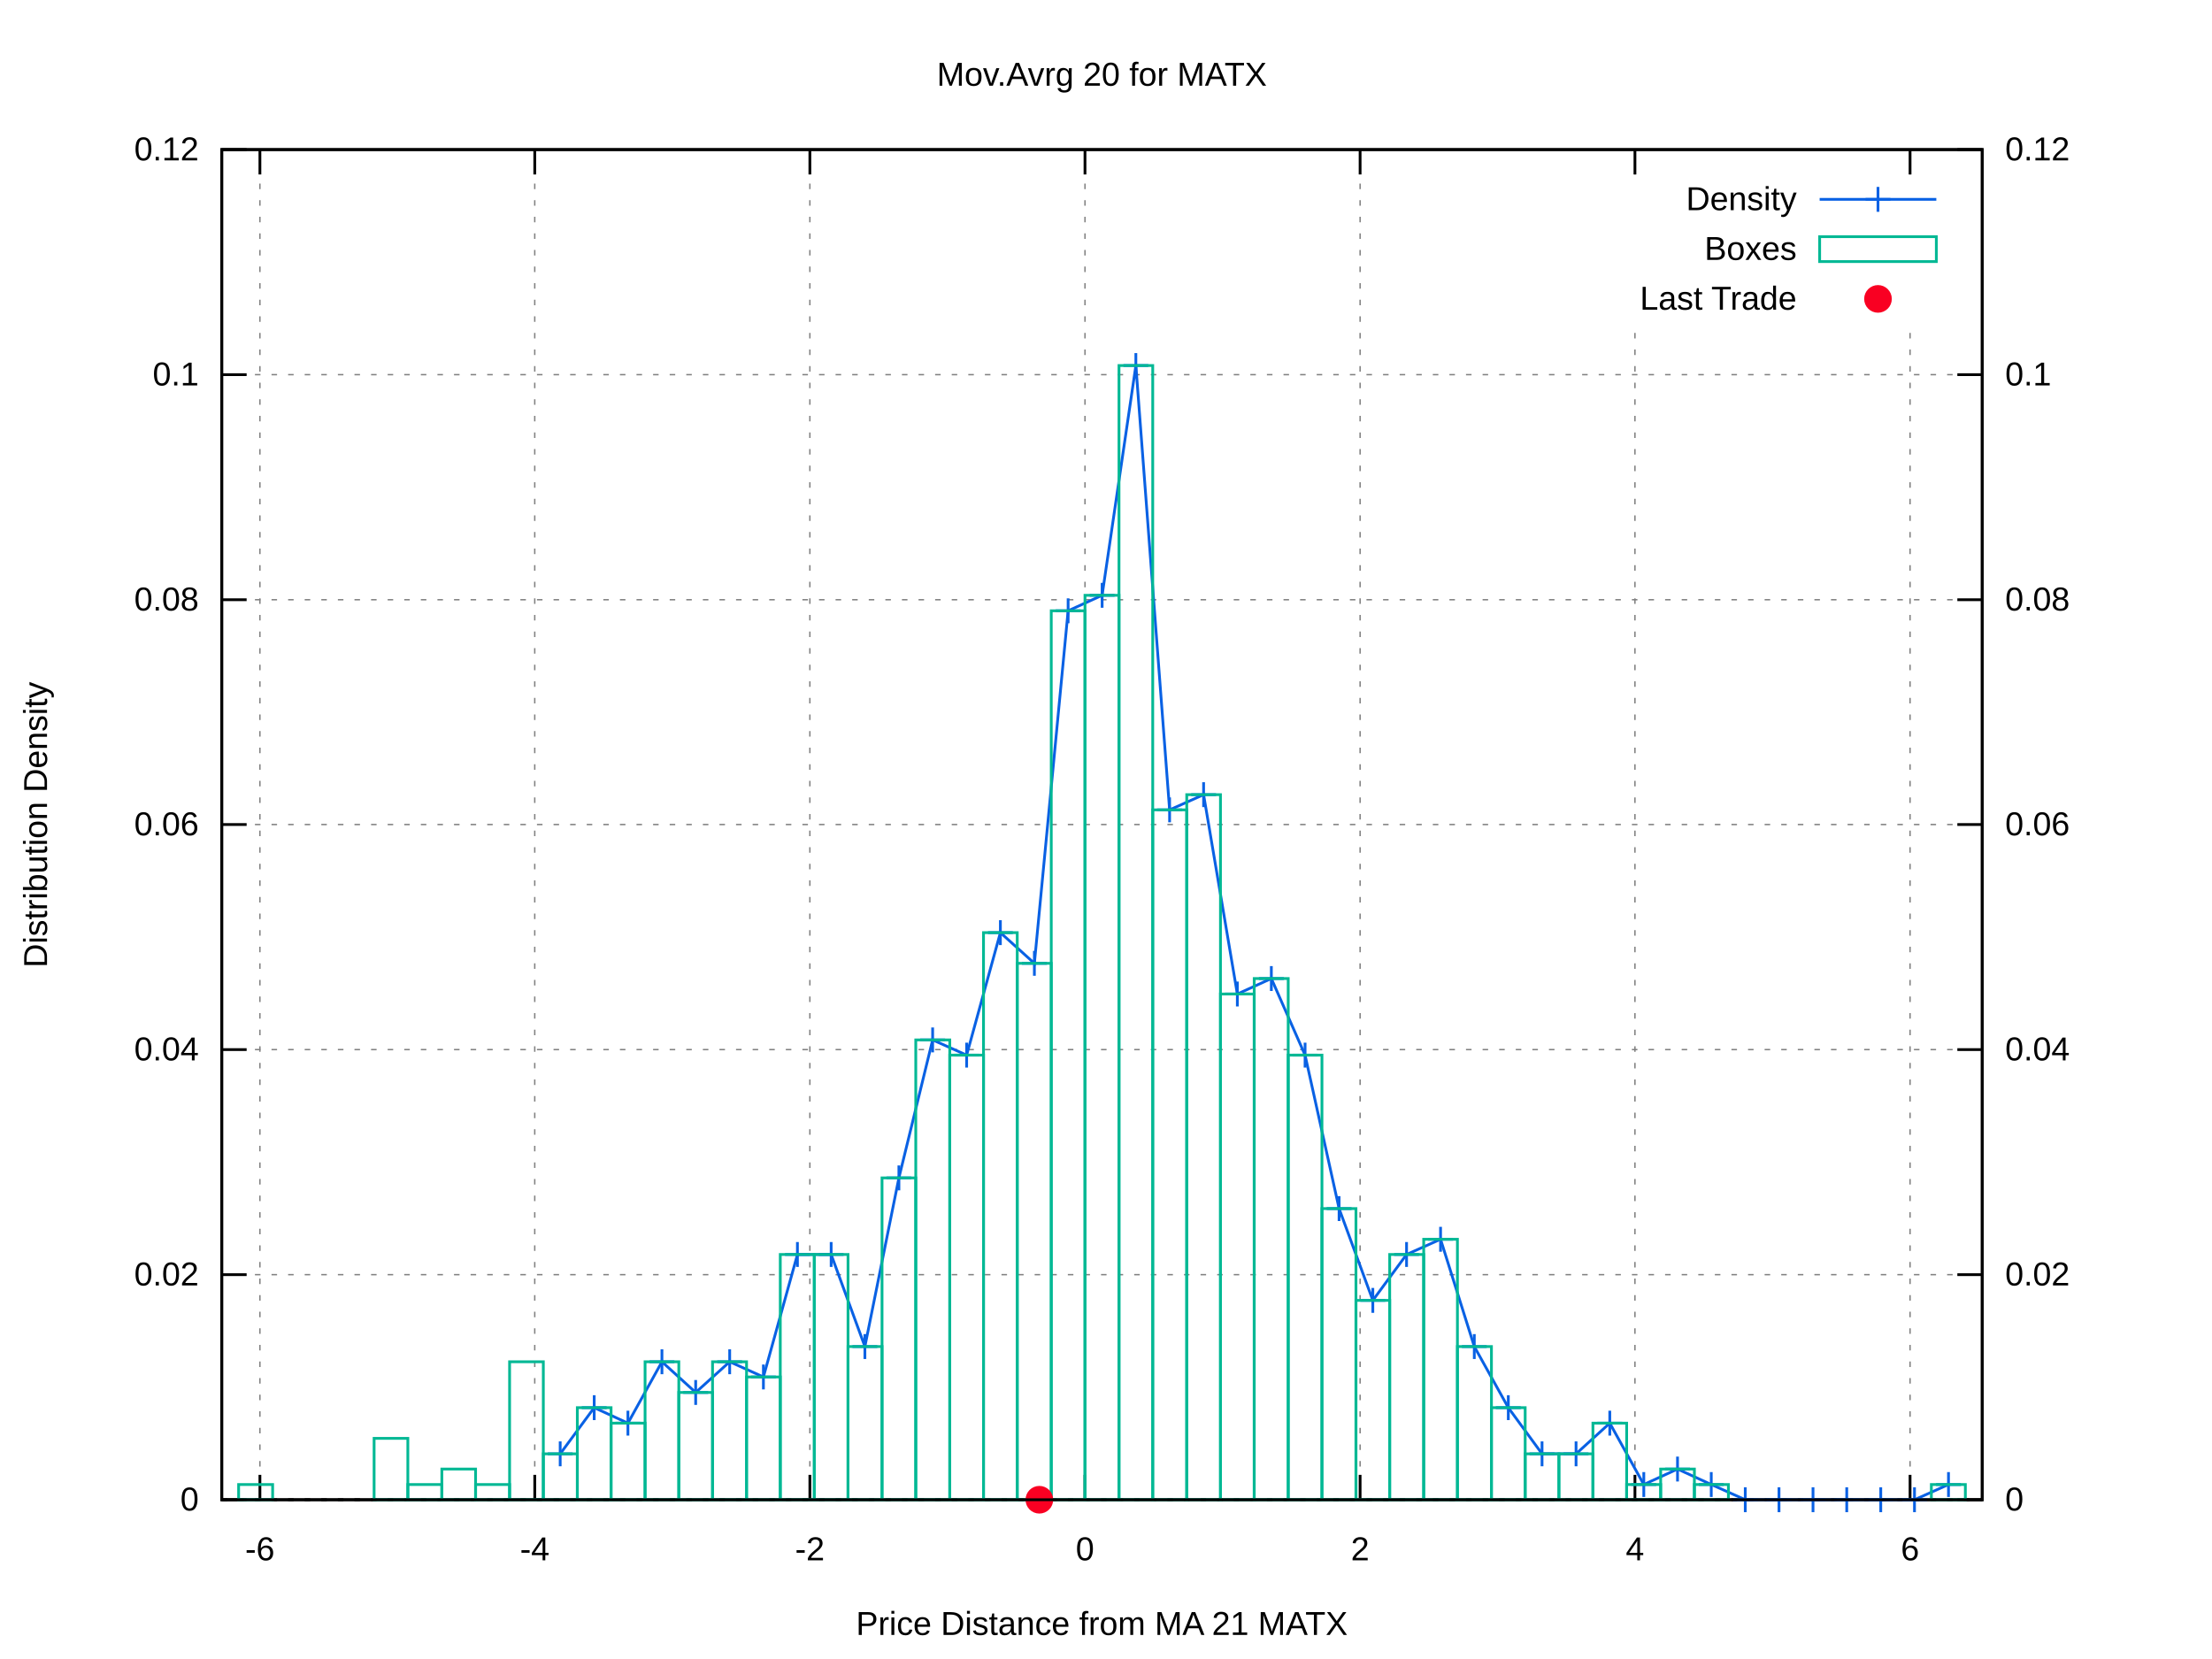
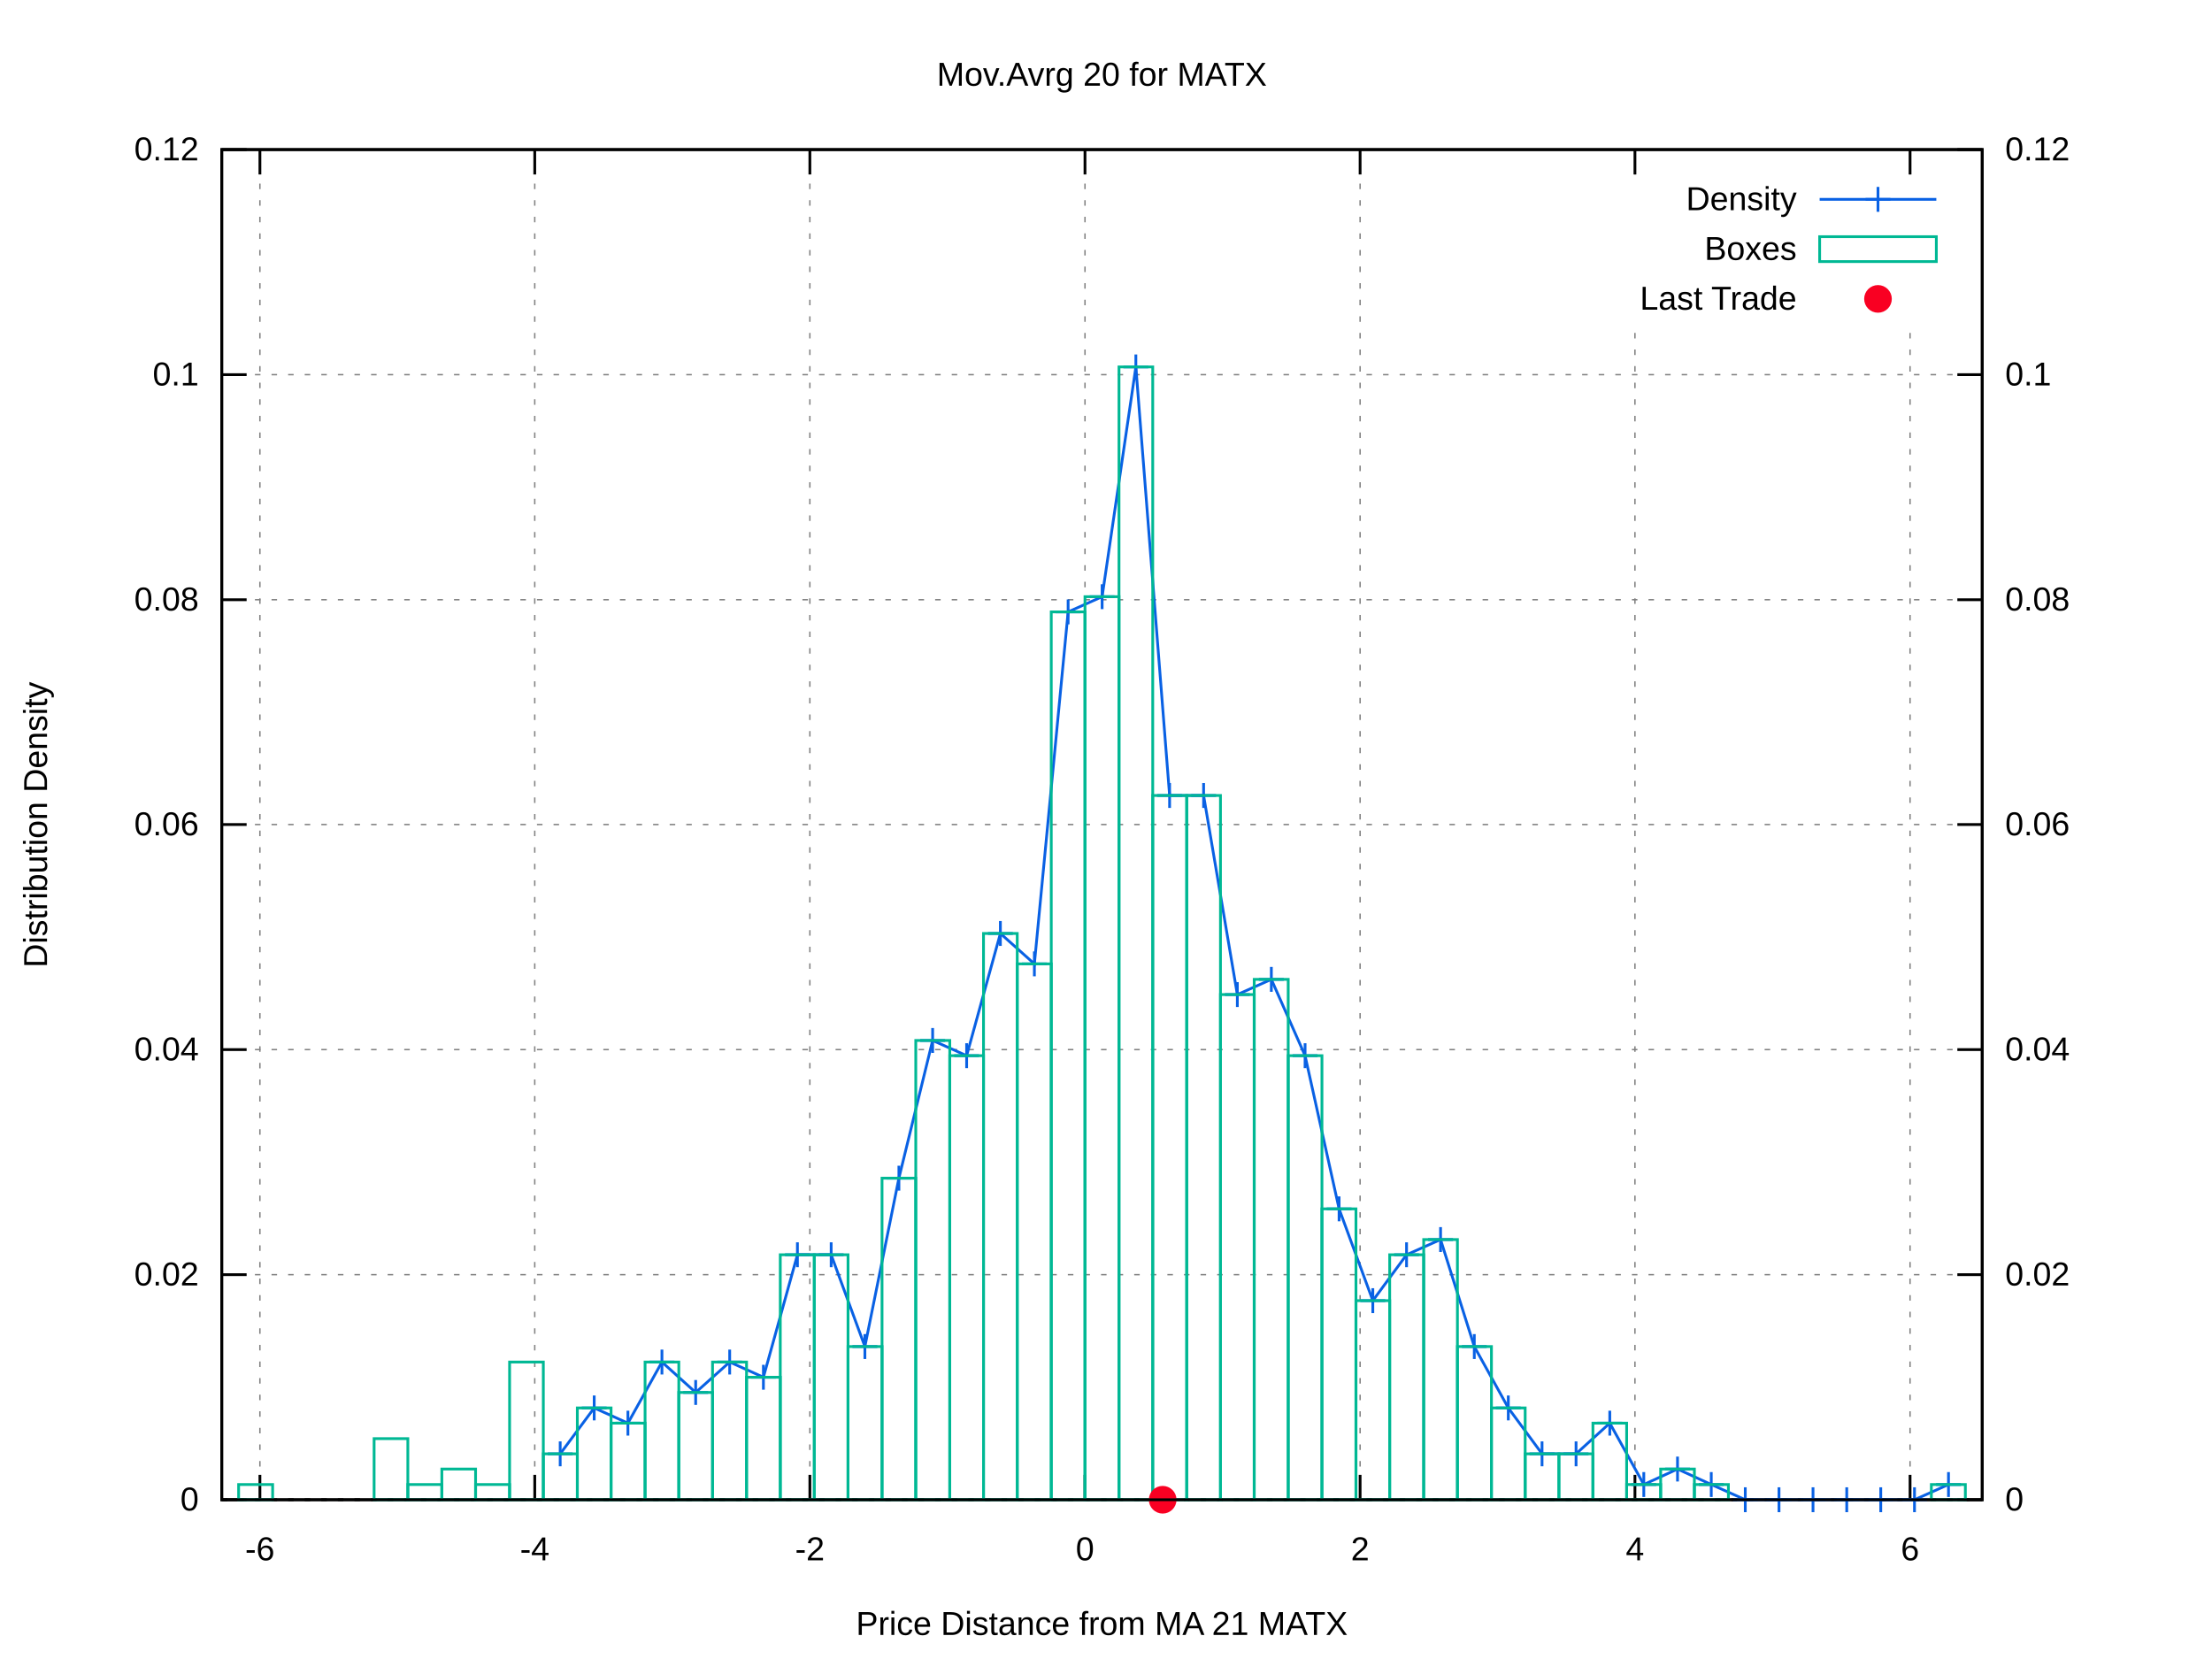
<svg xmlns="http://www.w3.org/2000/svg" xmlns:xlink="http://www.w3.org/1999/xlink" viewBox="0 0 800 600">
  <g id="gnuplot_canvas">
    <rect x="0" y="0" width="800" height="600" fill="#ffffff" />
    <defs>
      <circle id="gpDot" r="0.5" stroke-width="0.5" />
      <path id="gpPt0" stroke-width="0.222" stroke="currentColor" d="M-1,0 h2 M0,-1 v2" />
      <path id="gpPt1" stroke-width="0.222" stroke="currentColor" d="M-1,-1 L1,1 M1,-1 L-1,1" />
      <path id="gpPt2" stroke-width="0.222" stroke="currentColor" d="M-1,0 L1,0 M0,-1 L0,1 M-1,-1 L1,1 M-1,1 L1,-1" />
      <rect id="gpPt3" stroke-width="0.222" stroke="currentColor" x="-1" y="-1" width="2" height="2" />
      <rect id="gpPt4" stroke-width="0.222" stroke="currentColor" fill="currentColor" x="-1" y="-1" width="2" height="2" />
      <circle id="gpPt5" stroke-width="0.222" stroke="currentColor" cx="0" cy="0" r="1" />
      <use xlink:href="#gpPt5" id="gpPt6" fill="currentColor" stroke="none" />
      <path id="gpPt7" stroke-width="0.222" stroke="currentColor" d="M0,-1.33 L-1.33,0.67 L1.33,0.67 z" />
      <use xlink:href="#gpPt7" id="gpPt8" fill="currentColor" stroke="none" />
      <use xlink:href="#gpPt7" id="gpPt9" stroke="currentColor" transform="rotate(180)" />
      <use xlink:href="#gpPt9" id="gpPt10" fill="currentColor" stroke="none" />
      <use xlink:href="#gpPt3" id="gpPt11" stroke="currentColor" transform="rotate(45)" />
      <use xlink:href="#gpPt11" id="gpPt12" fill="currentColor" stroke="none" />
      <path id="gpPt13" stroke-width="0.222" stroke="currentColor" d="M0,1.330 L1.265,0.411 L0.782,-1.067 L-0.782,-1.076 L-1.265,0.411 z" />
      <use xlink:href="#gpPt13" id="gpPt14" fill="currentColor" stroke="none" />
      <filter id="textbox" filterUnits="objectBoundingBox" x="0" y="0" height="1" width="1">
        <feFlood flood-color="#FFFFFF" flood-opacity="1" result="bgnd" />
        <feComposite in="SourceGraphic" in2="bgnd" operator="atop" />
      </filter>
      <filter id="greybox" filterUnits="objectBoundingBox" x="0" y="0" height="1" width="1">
        <feFlood flood-color="lightgrey" flood-opacity="1" result="grey" />
        <feComposite in="SourceGraphic" in2="grey" operator="atop" />
      </filter>
    </defs>
    <g fill="none" color="#FFFFFF" stroke="black" stroke-width="1.00" stroke-linecap="butt" stroke-linejoin="miter">
</g>
    <g fill="none" color="black" stroke="currentColor" stroke-width="1.00" stroke-linecap="butt" stroke-linejoin="miter">
</g>
    <g fill="none" color="black" stroke="black" stroke-width="0.50" stroke-linecap="butt" stroke-linejoin="miter">
</g>
    <g fill="none" color="gray" stroke="currentColor" stroke-width="0.50" stroke-linecap="butt" stroke-linejoin="miter">
      <path stroke="gray" stroke-dasharray="2,4" class="gridline" d="M80.2,542.4 L716.9,542.4  " />
    </g>
    <g fill="none" color="gray" stroke="gray" stroke-width="1.00" stroke-linecap="butt" stroke-linejoin="miter">
</g>
    <g fill="none" color="black" stroke="currentColor" stroke-width="1.00" stroke-linecap="butt" stroke-linejoin="miter">
      <path stroke="black" d="M80.2,542.4 L89.2,542.4  " />
      <g transform="translate(71.9,546.3)" stroke="none" fill="black" font-family="arial" font-size="12.00" text-anchor="end">
        <text>
          <tspan font-family="arial"> 0</tspan>
        </text>
      </g>
    </g>
    <g fill="none" color="black" stroke="currentColor" stroke-width="1.00" stroke-linecap="butt" stroke-linejoin="miter">
</g>
    <g fill="none" color="black" stroke="black" stroke-width="0.50" stroke-linecap="butt" stroke-linejoin="miter">
</g>
    <g fill="none" color="gray" stroke="currentColor" stroke-width="0.50" stroke-linecap="butt" stroke-linejoin="miter">
      <path stroke="gray" stroke-dasharray="2,4" class="gridline" d="M80.2,461.0 L716.9,461.0  " />
    </g>
    <g fill="none" color="gray" stroke="gray" stroke-width="1.00" stroke-linecap="butt" stroke-linejoin="miter">
</g>
    <g fill="none" color="black" stroke="currentColor" stroke-width="1.00" stroke-linecap="butt" stroke-linejoin="miter">
      <path stroke="black" d="M80.2,461.0 L89.2,461.0  " />
      <g transform="translate(71.9,464.9)" stroke="none" fill="black" font-family="arial" font-size="12.00" text-anchor="end">
        <text>
          <tspan font-family="arial"> 0.02</tspan>
        </text>
      </g>
    </g>
    <g fill="none" color="black" stroke="currentColor" stroke-width="1.00" stroke-linecap="butt" stroke-linejoin="miter">
</g>
    <g fill="none" color="black" stroke="black" stroke-width="0.50" stroke-linecap="butt" stroke-linejoin="miter">
</g>
    <g fill="none" color="gray" stroke="currentColor" stroke-width="0.50" stroke-linecap="butt" stroke-linejoin="miter">
      <path stroke="gray" stroke-dasharray="2,4" class="gridline" d="M80.2,379.6 L716.9,379.6  " />
    </g>
    <g fill="none" color="gray" stroke="gray" stroke-width="1.00" stroke-linecap="butt" stroke-linejoin="miter">
</g>
    <g fill="none" color="black" stroke="currentColor" stroke-width="1.00" stroke-linecap="butt" stroke-linejoin="miter">
      <path stroke="black" d="M80.2,379.6 L89.2,379.6  " />
      <g transform="translate(71.9,383.5)" stroke="none" fill="black" font-family="arial" font-size="12.00" text-anchor="end">
        <text>
          <tspan font-family="arial"> 0.04</tspan>
        </text>
      </g>
    </g>
    <g fill="none" color="black" stroke="currentColor" stroke-width="1.00" stroke-linecap="butt" stroke-linejoin="miter">
</g>
    <g fill="none" color="black" stroke="black" stroke-width="0.50" stroke-linecap="butt" stroke-linejoin="miter">
</g>
    <g fill="none" color="gray" stroke="currentColor" stroke-width="0.50" stroke-linecap="butt" stroke-linejoin="miter">
      <path stroke="gray" stroke-dasharray="2,4" class="gridline" d="M80.2,298.2 L716.9,298.2  " />
    </g>
    <g fill="none" color="gray" stroke="gray" stroke-width="1.00" stroke-linecap="butt" stroke-linejoin="miter">
</g>
    <g fill="none" color="black" stroke="currentColor" stroke-width="1.00" stroke-linecap="butt" stroke-linejoin="miter">
      <path stroke="black" d="M80.2,298.2 L89.2,298.2  " />
      <g transform="translate(71.9,302.1)" stroke="none" fill="black" font-family="arial" font-size="12.00" text-anchor="end">
        <text>
          <tspan font-family="arial"> 0.06</tspan>
        </text>
      </g>
    </g>
    <g fill="none" color="black" stroke="currentColor" stroke-width="1.00" stroke-linecap="butt" stroke-linejoin="miter">
</g>
    <g fill="none" color="black" stroke="black" stroke-width="0.50" stroke-linecap="butt" stroke-linejoin="miter">
</g>
    <g fill="none" color="gray" stroke="currentColor" stroke-width="0.50" stroke-linecap="butt" stroke-linejoin="miter">
      <path stroke="gray" stroke-dasharray="2,4" class="gridline" d="M80.2,216.9 L716.9,216.9  " />
    </g>
    <g fill="none" color="gray" stroke="gray" stroke-width="1.00" stroke-linecap="butt" stroke-linejoin="miter">
</g>
    <g fill="none" color="black" stroke="currentColor" stroke-width="1.00" stroke-linecap="butt" stroke-linejoin="miter">
      <path stroke="black" d="M80.2,216.9 L89.2,216.9  " />
      <g transform="translate(71.9,220.8)" stroke="none" fill="black" font-family="arial" font-size="12.00" text-anchor="end">
        <text>
          <tspan font-family="arial"> 0.08</tspan>
        </text>
      </g>
    </g>
    <g fill="none" color="black" stroke="currentColor" stroke-width="1.00" stroke-linecap="butt" stroke-linejoin="miter">
</g>
    <g fill="none" color="black" stroke="black" stroke-width="0.50" stroke-linecap="butt" stroke-linejoin="miter">
</g>
    <g fill="none" color="gray" stroke="currentColor" stroke-width="0.50" stroke-linecap="butt" stroke-linejoin="miter">
      <path stroke="gray" stroke-dasharray="2,4" class="gridline" d="M80.2,135.5 L716.9,135.5  " />
    </g>
    <g fill="none" color="gray" stroke="gray" stroke-width="1.00" stroke-linecap="butt" stroke-linejoin="miter">
</g>
    <g fill="none" color="black" stroke="currentColor" stroke-width="1.00" stroke-linecap="butt" stroke-linejoin="miter">
      <path stroke="black" d="M80.2,135.5 L89.2,135.5  " />
      <g transform="translate(71.9,139.4)" stroke="none" fill="black" font-family="arial" font-size="12.00" text-anchor="end">
        <text>
          <tspan font-family="arial"> 0.1</tspan>
        </text>
      </g>
    </g>
    <g fill="none" color="black" stroke="currentColor" stroke-width="1.00" stroke-linecap="butt" stroke-linejoin="miter">
</g>
    <g fill="none" color="black" stroke="black" stroke-width="0.50" stroke-linecap="butt" stroke-linejoin="miter">
</g>
    <g fill="none" color="gray" stroke="currentColor" stroke-width="0.50" stroke-linecap="butt" stroke-linejoin="miter">
      <path stroke="gray" stroke-dasharray="2,4" class="gridline" d="M80.2,54.1 L716.9,54.1  " />
    </g>
    <g fill="none" color="gray" stroke="gray" stroke-width="1.00" stroke-linecap="butt" stroke-linejoin="miter">
</g>
    <g fill="none" color="black" stroke="currentColor" stroke-width="1.00" stroke-linecap="butt" stroke-linejoin="miter">
      <path stroke="black" d="M80.2,54.1 L89.2,54.1  " />
      <g transform="translate(71.9,58.0)" stroke="none" fill="black" font-family="arial" font-size="12.00" text-anchor="end">
        <text>
          <tspan font-family="arial"> 0.12</tspan>
        </text>
      </g>
    </g>
    <g fill="none" color="black" stroke="currentColor" stroke-width="1.00" stroke-linecap="butt" stroke-linejoin="miter">
</g>
    <g fill="none" color="black" stroke="black" stroke-width="0.50" stroke-linecap="butt" stroke-linejoin="miter">
</g>
    <g fill="none" color="gray" stroke="currentColor" stroke-width="0.50" stroke-linecap="butt" stroke-linejoin="miter">
      <path stroke="gray" stroke-dasharray="2,4" class="gridline" d="M94.0,542.4 L94.0,54.1  " />
    </g>
    <g fill="none" color="gray" stroke="gray" stroke-width="1.00" stroke-linecap="butt" stroke-linejoin="miter">
</g>
    <g fill="none" color="black" stroke="currentColor" stroke-width="1.00" stroke-linecap="butt" stroke-linejoin="miter">
      <path stroke="black" d="M94.0,542.4 L94.0,533.4 M94.0,54.1 L94.0,63.1  " />
      <g transform="translate(94.0,564.3)" stroke="none" fill="black" font-family="arial" font-size="12.00" text-anchor="middle">
        <text>
          <tspan font-family="arial">-6</tspan>
        </text>
      </g>
    </g>
    <g fill="none" color="black" stroke="currentColor" stroke-width="1.00" stroke-linecap="butt" stroke-linejoin="miter">
</g>
    <g fill="none" color="black" stroke="black" stroke-width="0.50" stroke-linecap="butt" stroke-linejoin="miter">
</g>
    <g fill="none" color="gray" stroke="currentColor" stroke-width="0.50" stroke-linecap="butt" stroke-linejoin="miter">
      <path stroke="gray" stroke-dasharray="2,4" class="gridline" d="M193.4,542.4 L193.4,54.1  " />
    </g>
    <g fill="none" color="gray" stroke="gray" stroke-width="1.00" stroke-linecap="butt" stroke-linejoin="miter">
</g>
    <g fill="none" color="black" stroke="currentColor" stroke-width="1.00" stroke-linecap="butt" stroke-linejoin="miter">
      <path stroke="black" d="M193.4,542.4 L193.4,533.4 M193.4,54.1 L193.4,63.1  " />
      <g transform="translate(193.4,564.3)" stroke="none" fill="black" font-family="arial" font-size="12.00" text-anchor="middle">
        <text>
          <tspan font-family="arial">-4</tspan>
        </text>
      </g>
    </g>
    <g fill="none" color="black" stroke="currentColor" stroke-width="1.00" stroke-linecap="butt" stroke-linejoin="miter">
</g>
    <g fill="none" color="black" stroke="black" stroke-width="0.50" stroke-linecap="butt" stroke-linejoin="miter">
</g>
    <g fill="none" color="gray" stroke="currentColor" stroke-width="0.50" stroke-linecap="butt" stroke-linejoin="miter">
      <path stroke="gray" stroke-dasharray="2,4" class="gridline" d="M292.9,542.4 L292.9,54.1  " />
    </g>
    <g fill="none" color="gray" stroke="gray" stroke-width="1.00" stroke-linecap="butt" stroke-linejoin="miter">
</g>
    <g fill="none" color="black" stroke="currentColor" stroke-width="1.00" stroke-linecap="butt" stroke-linejoin="miter">
      <path stroke="black" d="M292.9,542.4 L292.9,533.4 M292.9,54.1 L292.9,63.1  " />
      <g transform="translate(292.9,564.3)" stroke="none" fill="black" font-family="arial" font-size="12.00" text-anchor="middle">
        <text>
          <tspan font-family="arial">-2</tspan>
        </text>
      </g>
    </g>
    <g fill="none" color="black" stroke="currentColor" stroke-width="1.00" stroke-linecap="butt" stroke-linejoin="miter">
</g>
    <g fill="none" color="black" stroke="black" stroke-width="0.50" stroke-linecap="butt" stroke-linejoin="miter">
</g>
    <g fill="none" color="gray" stroke="currentColor" stroke-width="0.50" stroke-linecap="butt" stroke-linejoin="miter">
      <path stroke="gray" stroke-dasharray="2,4" class="gridline" d="M392.4,542.4 L392.4,54.1  " />
    </g>
    <g fill="none" color="gray" stroke="gray" stroke-width="1.00" stroke-linecap="butt" stroke-linejoin="miter">
</g>
    <g fill="none" color="black" stroke="currentColor" stroke-width="1.00" stroke-linecap="butt" stroke-linejoin="miter">
      <path stroke="black" d="M392.4,542.4 L392.4,533.4 M392.4,54.1 L392.4,63.1  " />
      <g transform="translate(392.4,564.3)" stroke="none" fill="black" font-family="arial" font-size="12.00" text-anchor="middle">
        <text>
          <tspan font-family="arial"> 0</tspan>
        </text>
      </g>
    </g>
    <g fill="none" color="black" stroke="currentColor" stroke-width="1.00" stroke-linecap="butt" stroke-linejoin="miter">
</g>
    <g fill="none" color="black" stroke="black" stroke-width="0.50" stroke-linecap="butt" stroke-linejoin="miter">
</g>
    <g fill="none" color="gray" stroke="currentColor" stroke-width="0.50" stroke-linecap="butt" stroke-linejoin="miter">
      <path stroke="gray" stroke-dasharray="2,4" class="gridline" d="M491.9,542.4 L491.9,54.1  " />
    </g>
    <g fill="none" color="gray" stroke="gray" stroke-width="1.00" stroke-linecap="butt" stroke-linejoin="miter">
</g>
    <g fill="none" color="black" stroke="currentColor" stroke-width="1.00" stroke-linecap="butt" stroke-linejoin="miter">
      <path stroke="black" d="M491.9,542.4 L491.9,533.4 M491.9,54.1 L491.9,63.1  " />
      <g transform="translate(491.9,564.3)" stroke="none" fill="black" font-family="arial" font-size="12.00" text-anchor="middle">
        <text>
          <tspan font-family="arial"> 2</tspan>
        </text>
      </g>
    </g>
    <g fill="none" color="black" stroke="currentColor" stroke-width="1.00" stroke-linecap="butt" stroke-linejoin="miter">
</g>
    <g fill="none" color="black" stroke="black" stroke-width="0.50" stroke-linecap="butt" stroke-linejoin="miter">
</g>
    <g fill="none" color="gray" stroke="currentColor" stroke-width="0.50" stroke-linecap="butt" stroke-linejoin="miter">
      <path stroke="gray" stroke-dasharray="2,4" class="gridline" d="M591.3,542.4 L591.3,117.1 M591.3,63.1 L591.3,54.1  " />
    </g>
    <g fill="none" color="gray" stroke="gray" stroke-width="1.00" stroke-linecap="butt" stroke-linejoin="miter">
</g>
    <g fill="none" color="black" stroke="currentColor" stroke-width="1.00" stroke-linecap="butt" stroke-linejoin="miter">
      <path stroke="black" d="M591.3,542.4 L591.3,533.4 M591.3,54.1 L591.3,63.1  " />
      <g transform="translate(591.3,564.3)" stroke="none" fill="black" font-family="arial" font-size="12.00" text-anchor="middle">
        <text>
          <tspan font-family="arial"> 4</tspan>
        </text>
      </g>
    </g>
    <g fill="none" color="black" stroke="currentColor" stroke-width="1.00" stroke-linecap="butt" stroke-linejoin="miter">
</g>
    <g fill="none" color="black" stroke="black" stroke-width="0.50" stroke-linecap="butt" stroke-linejoin="miter">
</g>
    <g fill="none" color="gray" stroke="currentColor" stroke-width="0.50" stroke-linecap="butt" stroke-linejoin="miter">
      <path stroke="gray" stroke-dasharray="2,4" class="gridline" d="M690.8,542.4 L690.8,117.1 M690.8,63.1 L690.8,54.1  " />
    </g>
    <g fill="none" color="gray" stroke="gray" stroke-width="1.00" stroke-linecap="butt" stroke-linejoin="miter">
</g>
    <g fill="none" color="black" stroke="currentColor" stroke-width="1.00" stroke-linecap="butt" stroke-linejoin="miter">
      <path stroke="black" d="M690.8,542.4 L690.8,533.4 M690.8,54.1 L690.8,63.1  " />
      <g transform="translate(690.8,564.3)" stroke="none" fill="black" font-family="arial" font-size="12.00" text-anchor="middle">
        <text>
          <tspan font-family="arial"> 6</tspan>
        </text>
      </g>
    </g>
    <g fill="none" color="black" stroke="currentColor" stroke-width="1.00" stroke-linecap="butt" stroke-linejoin="miter">
      <path stroke="black" d="M716.9,542.4 L707.9,542.4  " />
      <g transform="translate(725.2,546.3)" stroke="none" fill="black" font-family="arial" font-size="12.00" text-anchor="start">
        <text>
          <tspan font-family="arial"> 0</tspan>
        </text>
      </g>
    </g>
    <g fill="none" color="black" stroke="currentColor" stroke-width="1.00" stroke-linecap="butt" stroke-linejoin="miter">
      <path stroke="black" d="M716.9,461.0 L707.9,461.0  " />
      <g transform="translate(725.2,464.9)" stroke="none" fill="black" font-family="arial" font-size="12.00" text-anchor="start">
        <text>
          <tspan font-family="arial"> 0.02</tspan>
        </text>
      </g>
    </g>
    <g fill="none" color="black" stroke="currentColor" stroke-width="1.00" stroke-linecap="butt" stroke-linejoin="miter">
      <path stroke="black" d="M716.9,379.6 L707.9,379.6  " />
      <g transform="translate(725.2,383.5)" stroke="none" fill="black" font-family="arial" font-size="12.00" text-anchor="start">
        <text>
          <tspan font-family="arial"> 0.04</tspan>
        </text>
      </g>
    </g>
    <g fill="none" color="black" stroke="currentColor" stroke-width="1.00" stroke-linecap="butt" stroke-linejoin="miter">
      <path stroke="black" d="M716.9,298.2 L707.9,298.2  " />
      <g transform="translate(725.2,302.1)" stroke="none" fill="black" font-family="arial" font-size="12.00" text-anchor="start">
        <text>
          <tspan font-family="arial"> 0.06</tspan>
        </text>
      </g>
    </g>
    <g fill="none" color="black" stroke="currentColor" stroke-width="1.00" stroke-linecap="butt" stroke-linejoin="miter">
      <path stroke="black" d="M716.9,216.9 L707.9,216.9  " />
      <g transform="translate(725.2,220.8)" stroke="none" fill="black" font-family="arial" font-size="12.00" text-anchor="start">
        <text>
          <tspan font-family="arial"> 0.08</tspan>
        </text>
      </g>
    </g>
    <g fill="none" color="black" stroke="currentColor" stroke-width="1.00" stroke-linecap="butt" stroke-linejoin="miter">
      <path stroke="black" d="M716.9,135.5 L707.9,135.5  " />
      <g transform="translate(725.2,139.4)" stroke="none" fill="black" font-family="arial" font-size="12.00" text-anchor="start">
        <text>
          <tspan font-family="arial"> 0.1</tspan>
        </text>
      </g>
    </g>
    <g fill="none" color="black" stroke="currentColor" stroke-width="1.00" stroke-linecap="butt" stroke-linejoin="miter">
      <path stroke="black" d="M716.9,54.1 L707.9,54.1  " />
      <g transform="translate(725.2,58.0)" stroke="none" fill="black" font-family="arial" font-size="12.00" text-anchor="start">
        <text>
          <tspan font-family="arial"> 0.12</tspan>
        </text>
      </g>
    </g>
    <g fill="none" color="black" stroke="currentColor" stroke-width="1.00" stroke-linecap="butt" stroke-linejoin="miter">
</g>
    <g fill="none" color="gray" stroke="currentColor" stroke-width="1.00" stroke-linecap="butt" stroke-linejoin="miter">
      <path stroke="black" stroke-dasharray="2,4" d="M80.2,542.4 L716.9,542.4  " />
    </g>
    <g fill="none" color="black" stroke="currentColor" stroke-width="1.00" stroke-linecap="butt" stroke-linejoin="miter">
      <path stroke="black" d="M80.2,54.1 L80.2,542.4 L716.9,542.4 L716.9,54.1 L80.2,54.1 Z  " />
    </g>
    <g fill="none" color="black" stroke="currentColor" stroke-width="1.00" stroke-linecap="butt" stroke-linejoin="miter">
      <g transform="translate(17.0,298.3) rotate(270)" stroke="none" fill="black" font-family="arial" font-size="12.00" text-anchor="middle">
        <text>
          <tspan font-family="arial">Distribution Density</tspan>
        </text>
      </g>
    </g>
    <g fill="none" color="black" stroke="currentColor" stroke-width="1.00" stroke-linecap="butt" stroke-linejoin="miter">
      <g transform="translate(398.5,591.3)" stroke="none" fill="black" font-family="arial" font-size="12.00" text-anchor="middle">
        <text>
          <tspan font-family="arial">Price Distance from MA 21 MATX</tspan>
        </text>
      </g>
    </g>
    <g fill="none" color="black" stroke="currentColor" stroke-width="1.00" stroke-linecap="butt" stroke-linejoin="miter">
      <g transform="translate(398.5,31.0)" stroke="none" fill="black" font-family="arial" font-size="12.00" text-anchor="middle">
        <text>
          <tspan font-family="arial">Mov.Avrg 20 for MATX </tspan>
        </text>
      </g>
    </g>
    <g id="gnuplot_plot_1">
      <g fill="none" color="black" stroke="currentColor" stroke-width="1.00" stroke-linecap="butt" stroke-linejoin="miter">
        <g transform="translate(649.8,76.0)" stroke="none" fill="black" font-family="arial" font-size="12.00" text-anchor="end">
          <text>
            <tspan font-family="arial">Density</tspan>
          </text>
        </g>
      </g>
      <g fill="none" color="black" stroke="currentColor" stroke-width="1.00" stroke-linecap="butt" stroke-linejoin="miter">
-         <path stroke="rgb(  9,  97, 228)" d="M658.1,72.1 L700.3,72.1 M202.6,525.8 L214.9,509.1 L227.1,514.7 L239.4,492.5 L251.6,503.6 L263.9,492.5   L276.1,498.0 L288.4,453.7 L300.6,453.7 L312.8,487.0 L325.1,426.0 L337.3,376.1 L349.6,381.6 L361.8,337.3   L374.1,348.4 L386.3,220.9 L398.6,215.3 L410.8,132.2 L423.0,292.9 L435.3,287.4 L447.5,359.5 L459.8,353.9   L472.0,381.6 L484.3,437.1 L496.5,470.3 L508.7,453.7 L521.0,448.2 L533.2,487.0 L545.5,509.1 L557.7,525.8   L570.0,525.8 L582.2,514.7 L594.5,536.9 L606.7,531.3 L618.9,536.9 L631.2,542.4 L643.4,542.4 L655.7,542.4   L667.9,542.4 L680.2,542.4 L692.4,542.4 L704.7,536.9  " />
+         <path stroke="rgb(  9,  97, 228)" d="M658.1,72.1 L700.3,72.1 M202.6,525.8 L214.9,509.2 L227.1,514.7 L239.4,492.6 L251.6,503.6 L263.9,492.6   L276.1,498.1 L288.4,453.8 L300.6,453.8 L312.8,487.0 L325.1,426.1 L337.3,376.3 L349.6,381.8 L361.8,337.6   L374.1,348.6 L386.3,221.3 L398.6,215.8 L410.8,132.7 L423.0,287.7 L435.3,287.7 L447.5,359.7 L459.8,354.2   L472.0,381.8 L484.3,437.2 L496.5,470.4 L508.7,453.8 L521.0,448.3 L533.2,487.0 L545.5,509.2 L557.7,525.8   L570.0,525.8 L582.2,514.7 L594.5,536.9 L606.7,531.3 L618.9,536.9 L631.2,542.4 L643.4,542.4 L655.7,542.4   L667.9,542.4 L680.2,542.4 L692.4,542.4 L704.7,536.9  " />
        <use xlink:href="#gpPt0" transform="translate(202.6,525.8) scale(4.50)" color="rgb(  9,  97, 228)" />
-         <use xlink:href="#gpPt0" transform="translate(214.9,509.1) scale(4.50)" color="rgb(  9,  97, 228)" />
+         <use xlink:href="#gpPt0" transform="translate(214.9,509.2) scale(4.50)" color="rgb(  9,  97, 228)" />
        <use xlink:href="#gpPt0" transform="translate(227.1,514.7) scale(4.50)" color="rgb(  9,  97, 228)" />
-         <use xlink:href="#gpPt0" transform="translate(239.4,492.5) scale(4.50)" color="rgb(  9,  97, 228)" />
+         <use xlink:href="#gpPt0" transform="translate(239.4,492.6) scale(4.50)" color="rgb(  9,  97, 228)" />
        <use xlink:href="#gpPt0" transform="translate(251.6,503.6) scale(4.50)" color="rgb(  9,  97, 228)" />
-         <use xlink:href="#gpPt0" transform="translate(263.9,492.5) scale(4.50)" color="rgb(  9,  97, 228)" />
-         <use xlink:href="#gpPt0" transform="translate(276.1,498.0) scale(4.50)" color="rgb(  9,  97, 228)" />
-         <use xlink:href="#gpPt0" transform="translate(288.4,453.7) scale(4.50)" color="rgb(  9,  97, 228)" />
-         <use xlink:href="#gpPt0" transform="translate(300.6,453.7) scale(4.50)" color="rgb(  9,  97, 228)" />
+         <use xlink:href="#gpPt0" transform="translate(263.9,492.6) scale(4.50)" color="rgb(  9,  97, 228)" />
+         <use xlink:href="#gpPt0" transform="translate(276.1,498.1) scale(4.50)" color="rgb(  9,  97, 228)" />
+         <use xlink:href="#gpPt0" transform="translate(288.4,453.8) scale(4.50)" color="rgb(  9,  97, 228)" />
+         <use xlink:href="#gpPt0" transform="translate(300.6,453.8) scale(4.50)" color="rgb(  9,  97, 228)" />
        <use xlink:href="#gpPt0" transform="translate(312.8,487.0) scale(4.50)" color="rgb(  9,  97, 228)" />
-         <use xlink:href="#gpPt0" transform="translate(325.1,426.0) scale(4.50)" color="rgb(  9,  97, 228)" />
-         <use xlink:href="#gpPt0" transform="translate(337.3,376.1) scale(4.50)" color="rgb(  9,  97, 228)" />
-         <use xlink:href="#gpPt0" transform="translate(349.6,381.6) scale(4.50)" color="rgb(  9,  97, 228)" />
-         <use xlink:href="#gpPt0" transform="translate(361.8,337.3) scale(4.50)" color="rgb(  9,  97, 228)" />
-         <use xlink:href="#gpPt0" transform="translate(374.1,348.4) scale(4.50)" color="rgb(  9,  97, 228)" />
-         <use xlink:href="#gpPt0" transform="translate(386.3,220.9) scale(4.50)" color="rgb(  9,  97, 228)" />
-         <use xlink:href="#gpPt0" transform="translate(398.6,215.3) scale(4.50)" color="rgb(  9,  97, 228)" />
-         <use xlink:href="#gpPt0" transform="translate(410.8,132.2) scale(4.50)" color="rgb(  9,  97, 228)" />
-         <use xlink:href="#gpPt0" transform="translate(423.0,292.9) scale(4.50)" color="rgb(  9,  97, 228)" />
-         <use xlink:href="#gpPt0" transform="translate(435.3,287.4) scale(4.50)" color="rgb(  9,  97, 228)" />
-         <use xlink:href="#gpPt0" transform="translate(447.5,359.5) scale(4.50)" color="rgb(  9,  97, 228)" />
-         <use xlink:href="#gpPt0" transform="translate(459.8,353.9) scale(4.50)" color="rgb(  9,  97, 228)" />
-         <use xlink:href="#gpPt0" transform="translate(472.0,381.6) scale(4.50)" color="rgb(  9,  97, 228)" />
-         <use xlink:href="#gpPt0" transform="translate(484.3,437.1) scale(4.50)" color="rgb(  9,  97, 228)" />
-         <use xlink:href="#gpPt0" transform="translate(496.5,470.3) scale(4.50)" color="rgb(  9,  97, 228)" />
-         <use xlink:href="#gpPt0" transform="translate(508.7,453.7) scale(4.50)" color="rgb(  9,  97, 228)" />
-         <use xlink:href="#gpPt0" transform="translate(521.0,448.2) scale(4.50)" color="rgb(  9,  97, 228)" />
+         <use xlink:href="#gpPt0" transform="translate(325.1,426.1) scale(4.50)" color="rgb(  9,  97, 228)" />
+         <use xlink:href="#gpPt0" transform="translate(337.3,376.3) scale(4.50)" color="rgb(  9,  97, 228)" />
+         <use xlink:href="#gpPt0" transform="translate(349.6,381.8) scale(4.50)" color="rgb(  9,  97, 228)" />
+         <use xlink:href="#gpPt0" transform="translate(361.8,337.6) scale(4.50)" color="rgb(  9,  97, 228)" />
+         <use xlink:href="#gpPt0" transform="translate(374.1,348.6) scale(4.50)" color="rgb(  9,  97, 228)" />
+         <use xlink:href="#gpPt0" transform="translate(386.3,221.3) scale(4.50)" color="rgb(  9,  97, 228)" />
+         <use xlink:href="#gpPt0" transform="translate(398.6,215.8) scale(4.50)" color="rgb(  9,  97, 228)" />
+         <use xlink:href="#gpPt0" transform="translate(410.8,132.7) scale(4.50)" color="rgb(  9,  97, 228)" />
+         <use xlink:href="#gpPt0" transform="translate(423.0,287.7) scale(4.50)" color="rgb(  9,  97, 228)" />
+         <use xlink:href="#gpPt0" transform="translate(435.3,287.7) scale(4.50)" color="rgb(  9,  97, 228)" />
+         <use xlink:href="#gpPt0" transform="translate(447.5,359.7) scale(4.50)" color="rgb(  9,  97, 228)" />
+         <use xlink:href="#gpPt0" transform="translate(459.8,354.2) scale(4.50)" color="rgb(  9,  97, 228)" />
+         <use xlink:href="#gpPt0" transform="translate(472.0,381.8) scale(4.50)" color="rgb(  9,  97, 228)" />
+         <use xlink:href="#gpPt0" transform="translate(484.3,437.2) scale(4.50)" color="rgb(  9,  97, 228)" />
+         <use xlink:href="#gpPt0" transform="translate(496.5,470.4) scale(4.50)" color="rgb(  9,  97, 228)" />
+         <use xlink:href="#gpPt0" transform="translate(508.7,453.8) scale(4.50)" color="rgb(  9,  97, 228)" />
+         <use xlink:href="#gpPt0" transform="translate(521.0,448.3) scale(4.50)" color="rgb(  9,  97, 228)" />
        <use xlink:href="#gpPt0" transform="translate(533.2,487.0) scale(4.50)" color="rgb(  9,  97, 228)" />
-         <use xlink:href="#gpPt0" transform="translate(545.5,509.1) scale(4.50)" color="rgb(  9,  97, 228)" />
+         <use xlink:href="#gpPt0" transform="translate(545.5,509.2) scale(4.50)" color="rgb(  9,  97, 228)" />
        <use xlink:href="#gpPt0" transform="translate(557.7,525.8) scale(4.50)" color="rgb(  9,  97, 228)" />
        <use xlink:href="#gpPt0" transform="translate(570.0,525.8) scale(4.50)" color="rgb(  9,  97, 228)" />
        <use xlink:href="#gpPt0" transform="translate(582.2,514.7) scale(4.50)" color="rgb(  9,  97, 228)" />
        <use xlink:href="#gpPt0" transform="translate(594.5,536.9) scale(4.50)" color="rgb(  9,  97, 228)" />
        <use xlink:href="#gpPt0" transform="translate(606.7,531.3) scale(4.50)" color="rgb(  9,  97, 228)" />
        <use xlink:href="#gpPt0" transform="translate(618.9,536.9) scale(4.50)" color="rgb(  9,  97, 228)" />
        <use xlink:href="#gpPt0" transform="translate(631.2,542.4) scale(4.50)" color="rgb(  9,  97, 228)" />
        <use xlink:href="#gpPt0" transform="translate(643.4,542.4) scale(4.50)" color="rgb(  9,  97, 228)" />
        <use xlink:href="#gpPt0" transform="translate(655.7,542.4) scale(4.50)" color="rgb(  9,  97, 228)" />
        <use xlink:href="#gpPt0" transform="translate(667.9,542.4) scale(4.50)" color="rgb(  9,  97, 228)" />
        <use xlink:href="#gpPt0" transform="translate(680.2,542.4) scale(4.50)" color="rgb(  9,  97, 228)" />
        <use xlink:href="#gpPt0" transform="translate(692.4,542.4) scale(4.50)" color="rgb(  9,  97, 228)" />
        <use xlink:href="#gpPt0" transform="translate(704.7,536.9) scale(4.50)" color="rgb(  9,  97, 228)" />
        <use xlink:href="#gpPt0" transform="translate(679.2,72.1) scale(4.50)" color="rgb(  9,  97, 228)" />
      </g>
    </g>
    <g id="gnuplot_plot_2">
      <g fill="none" color="black" stroke="currentColor" stroke-width="1.00" stroke-linecap="butt" stroke-linejoin="miter">
        <g transform="translate(649.8,94.0)" stroke="none" fill="black" font-family="arial" font-size="12.00" text-anchor="end">
          <text>
            <tspan font-family="arial">Boxes</tspan>
          </text>
        </g>
      </g>
      <g fill="none" color="black" stroke="currentColor" stroke-width="1.00" stroke-linecap="butt" stroke-linejoin="miter">
        <path stroke="rgb(  0, 184, 148)" d="M658.1,94.6 L700.3,94.6 L700.3,85.6 L658.1,85.6 L658.1,94.6 Z  " />
        <path stroke="rgb(  0, 184, 148)" d="M86.3,542.4 L86.3,536.9 L98.6,536.9 L98.6,542.4 L86.3,542.4 Z  " />
-         <path stroke="rgb(  0, 184, 148)" d="M135.3,542.4 L135.3,520.2 L147.5,520.2 L147.5,542.4 L135.3,542.4 Z  " />
+         <path stroke="rgb(  0, 184, 148)" d="M135.3,542.4 L135.3,520.3 L147.5,520.3 L147.5,542.4 L135.3,542.4 Z  " />
        <path stroke="rgb(  0, 184, 148)" d="M147.5,542.4 L147.5,536.9 L159.8,536.9 L159.8,542.4 L147.5,542.4 Z  " />
        <path stroke="rgb(  0, 184, 148)" d="M159.8,542.4 L159.8,531.3 L172.0,531.3 L172.0,542.4 L159.8,542.4 Z  " />
        <path stroke="rgb(  0, 184, 148)" d="M172.0,542.4 L172.0,536.9 L184.3,536.9 L184.3,542.4 L172.0,542.4 Z  " />
-         <path stroke="rgb(  0, 184, 148)" d="M184.3,542.4 L184.3,492.5 L196.5,492.5 L196.5,542.4 L184.3,542.4 Z  " />
+         <path stroke="rgb(  0, 184, 148)" d="M184.3,542.4 L184.3,492.6 L196.5,492.6 L196.5,542.4 L184.3,542.4 Z  " />
        <path stroke="rgb(  0, 184, 148)" d="M196.5,542.4 L196.5,525.8 L208.8,525.8 L208.8,542.4 L196.5,542.4 Z  " />
-         <path stroke="rgb(  0, 184, 148)" d="M208.8,542.4 L208.8,509.1 L221.0,509.1 L221.0,542.4 L208.8,542.4 Z  " />
+         <path stroke="rgb(  0, 184, 148)" d="M208.8,542.4 L208.8,509.2 L221.0,509.2 L221.0,542.4 L208.8,542.4 Z  " />
        <path stroke="rgb(  0, 184, 148)" d="M221.0,542.4 L221.0,514.7 L233.3,514.7 L233.3,542.4 L221.0,542.4 Z  " />
-         <path stroke="rgb(  0, 184, 148)" d="M233.3,542.4 L233.3,492.5 L245.5,492.5 L245.5,542.4 L233.3,542.4 Z  " />
+         <path stroke="rgb(  0, 184, 148)" d="M233.3,542.4 L233.3,492.6 L245.5,492.6 L245.5,542.4 L233.3,542.4 Z  " />
        <path stroke="rgb(  0, 184, 148)" d="M245.5,542.4 L245.5,503.6 L257.7,503.6 L257.7,542.4 L245.5,542.4 Z  " />
-         <path stroke="rgb(  0, 184, 148)" d="M257.7,542.4 L257.7,492.5 L270.0,492.5 L270.0,542.4 L257.7,542.4 Z  " />
-         <path stroke="rgb(  0, 184, 148)" d="M270.0,542.4 L270.0,498.0 L282.2,498.0 L282.2,542.4 L270.0,542.4 Z  " />
-         <path stroke="rgb(  0, 184, 148)" d="M282.2,542.4 L282.2,453.7 L294.5,453.7 L294.5,542.4 L282.2,542.4 Z  " />
-         <path stroke="rgb(  0, 184, 148)" d="M294.5,542.4 L294.5,453.7 L306.7,453.7 L306.7,542.4 L294.5,542.4 Z  " />
+         <path stroke="rgb(  0, 184, 148)" d="M257.7,542.4 L257.7,492.6 L270.0,492.6 L270.0,542.4 L257.7,542.4 Z  " />
+         <path stroke="rgb(  0, 184, 148)" d="M270.0,542.4 L270.0,498.1 L282.2,498.1 L282.2,542.4 L270.0,542.4 Z  " />
+         <path stroke="rgb(  0, 184, 148)" d="M282.2,542.4 L282.2,453.8 L294.5,453.8 L294.5,542.4 L282.2,542.4 Z  " />
+         <path stroke="rgb(  0, 184, 148)" d="M294.5,542.4 L294.5,453.8 L306.7,453.8 L306.7,542.4 L294.5,542.4 Z  " />
        <path stroke="rgb(  0, 184, 148)" d="M306.7,542.4 L306.7,487.0 L319.0,487.0 L319.0,542.4 L306.7,542.4 Z  " />
-         <path stroke="rgb(  0, 184, 148)" d="M319.0,542.4 L319.0,426.0 L331.2,426.0 L331.2,542.4 L319.0,542.4 Z  " />
-         <path stroke="rgb(  0, 184, 148)" d="M331.2,542.4 L331.2,376.1 L343.5,376.1 L343.5,542.4 L331.2,542.4 Z  " />
-         <path stroke="rgb(  0, 184, 148)" d="M343.5,542.4 L343.5,381.6 L355.7,381.6 L355.7,542.4 L343.5,542.4 Z  " />
-         <path stroke="rgb(  0, 184, 148)" d="M355.7,542.4 L355.7,337.3 L367.9,337.3 L367.9,542.4 L355.7,542.4 Z  " />
-         <path stroke="rgb(  0, 184, 148)" d="M367.9,542.4 L367.9,348.4 L380.2,348.4 L380.2,542.4 L367.9,542.4 Z  " />
-         <path stroke="rgb(  0, 184, 148)" d="M380.2,542.4 L380.2,220.9 L392.4,220.9 L392.4,542.4 L380.2,542.4 Z  " />
-         <path stroke="rgb(  0, 184, 148)" d="M392.4,542.4 L392.4,215.3 L404.7,215.3 L404.7,542.4 L392.4,542.4 Z  " />
-         <path stroke="rgb(  0, 184, 148)" d="M404.7,542.4 L404.7,132.2 L416.9,132.2 L416.9,542.4 L404.7,542.4 Z  " />
-         <path stroke="rgb(  0, 184, 148)" d="M416.9,542.4 L416.9,292.9 L429.2,292.9 L429.2,542.4 L416.9,542.4 Z  " />
-         <path stroke="rgb(  0, 184, 148)" d="M429.2,542.4 L429.2,287.4 L441.4,287.4 L441.4,542.4 L429.2,542.4 Z  " />
-         <path stroke="rgb(  0, 184, 148)" d="M441.4,542.4 L441.4,359.5 L453.6,359.5 L453.6,542.4 L441.4,542.4 Z  " />
-         <path stroke="rgb(  0, 184, 148)" d="M453.6,542.4 L453.6,353.9 L465.9,353.9 L465.9,542.4 L453.6,542.4 Z  " />
-         <path stroke="rgb(  0, 184, 148)" d="M465.9,542.4 L465.9,381.6 L478.1,381.6 L478.1,542.4 L465.9,542.4 Z  " />
-         <path stroke="rgb(  0, 184, 148)" d="M478.1,542.4 L478.1,437.1 L490.4,437.1 L490.4,542.4 L478.1,542.4 Z  " />
-         <path stroke="rgb(  0, 184, 148)" d="M490.4,542.4 L490.4,470.3 L502.6,470.3 L502.6,542.4 L490.4,542.4 Z  " />
-         <path stroke="rgb(  0, 184, 148)" d="M502.6,542.4 L502.6,453.7 L514.9,453.7 L514.9,542.4 L502.6,542.4 Z  " />
-         <path stroke="rgb(  0, 184, 148)" d="M514.9,542.4 L514.9,448.2 L527.1,448.2 L527.1,542.4 L514.9,542.4 Z  " />
+         <path stroke="rgb(  0, 184, 148)" d="M319.0,542.4 L319.0,426.1 L331.2,426.1 L331.2,542.4 L319.0,542.4 Z  " />
+         <path stroke="rgb(  0, 184, 148)" d="M331.2,542.4 L331.2,376.3 L343.5,376.3 L343.5,542.4 L331.2,542.4 Z  " />
+         <path stroke="rgb(  0, 184, 148)" d="M343.5,542.4 L343.5,381.8 L355.7,381.8 L355.7,542.4 L343.5,542.4 Z  " />
+         <path stroke="rgb(  0, 184, 148)" d="M355.7,542.4 L355.7,337.6 L367.9,337.6 L367.9,542.4 L355.7,542.4 Z  " />
+         <path stroke="rgb(  0, 184, 148)" d="M367.9,542.4 L367.9,348.6 L380.2,348.6 L380.2,542.4 L367.9,542.4 Z  " />
+         <path stroke="rgb(  0, 184, 148)" d="M380.2,542.4 L380.2,221.3 L392.4,221.3 L392.4,542.4 L380.2,542.4 Z  " />
+         <path stroke="rgb(  0, 184, 148)" d="M392.4,542.4 L392.4,215.8 L404.7,215.8 L404.7,542.4 L392.4,542.4 Z  " />
+         <path stroke="rgb(  0, 184, 148)" d="M404.7,542.4 L404.7,132.7 L416.9,132.7 L416.9,542.4 L404.7,542.4 Z  " />
+         <path stroke="rgb(  0, 184, 148)" d="M416.9,542.4 L416.9,287.7 L429.2,287.7 L429.2,542.4 L416.9,542.4 Z  " />
+         <path stroke="rgb(  0, 184, 148)" d="M429.2,542.4 L429.2,287.7 L441.4,287.7 L441.4,542.4 L429.2,542.4 Z  " />
+         <path stroke="rgb(  0, 184, 148)" d="M441.4,542.4 L441.4,359.7 L453.6,359.7 L453.6,542.4 L441.4,542.4 Z  " />
+         <path stroke="rgb(  0, 184, 148)" d="M453.6,542.4 L453.6,354.2 L465.9,354.2 L465.9,542.4 L453.6,542.4 Z  " />
+         <path stroke="rgb(  0, 184, 148)" d="M465.9,542.4 L465.9,381.8 L478.1,381.8 L478.1,542.4 L465.9,542.4 Z  " />
+         <path stroke="rgb(  0, 184, 148)" d="M478.1,542.4 L478.1,437.2 L490.4,437.2 L490.4,542.4 L478.1,542.4 Z  " />
+         <path stroke="rgb(  0, 184, 148)" d="M490.4,542.4 L490.4,470.4 L502.6,470.4 L502.6,542.4 L490.4,542.4 Z  " />
+         <path stroke="rgb(  0, 184, 148)" d="M502.6,542.4 L502.6,453.8 L514.9,453.8 L514.9,542.4 L502.6,542.4 Z  " />
+         <path stroke="rgb(  0, 184, 148)" d="M514.9,542.4 L514.9,448.3 L527.1,448.3 L527.1,542.4 L514.9,542.4 Z  " />
        <path stroke="rgb(  0, 184, 148)" d="M527.1,542.4 L527.1,487.0 L539.4,487.0 L539.4,542.4 L527.1,542.4 Z  " />
-         <path stroke="rgb(  0, 184, 148)" d="M539.4,542.4 L539.4,509.1 L551.6,509.1 L551.6,542.4 L539.4,542.4 Z  " />
+         <path stroke="rgb(  0, 184, 148)" d="M539.4,542.4 L539.4,509.2 L551.6,509.2 L551.6,542.4 L539.4,542.4 Z  " />
        <path stroke="rgb(  0, 184, 148)" d="M551.6,542.4 L551.6,525.8 L563.8,525.8 L563.8,542.4 L551.6,542.4 Z  " />
        <path stroke="rgb(  0, 184, 148)" d="M563.8,542.4 L563.8,525.8 L576.1,525.8 L576.1,542.4 L563.8,542.4 Z  " />
        <path stroke="rgb(  0, 184, 148)" d="M576.1,542.4 L576.1,514.7 L588.3,514.7 L588.3,542.4 L576.1,542.4 Z  " />
        <path stroke="rgb(  0, 184, 148)" d="M588.3,542.4 L588.3,536.9 L600.6,536.9 L600.6,542.4 L588.3,542.4 Z  " />
        <path stroke="rgb(  0, 184, 148)" d="M600.6,542.4 L600.6,531.3 L612.8,531.3 L612.8,542.4 L600.6,542.4 Z  " />
        <path stroke="rgb(  0, 184, 148)" d="M612.8,542.4 L612.8,536.9 L625.1,536.9 L625.1,542.4 L612.8,542.4 Z  " />
        <path stroke="rgb(  0, 184, 148)" d="M698.5,542.4 L698.5,536.9 L710.8,536.9 L710.8,542.4 L698.5,542.4 Z  " />
      </g>
    </g>
    <g id="gnuplot_plot_3">
      <g fill="none" color="black" stroke="currentColor" stroke-width="1.00" stroke-linecap="butt" stroke-linejoin="miter">
        <g transform="translate(649.8,112.0)" stroke="none" fill="black" font-family="arial" font-size="12.00" text-anchor="end">
          <text>
            <tspan font-family="arial">Last Trade</tspan>
          </text>
        </g>
      </g>
      <g fill="none" color="black" stroke="currentColor" stroke-width="1.00" stroke-linecap="butt" stroke-linejoin="miter">
-         <use xlink:href="#gpPt6" transform="translate(375.9,542.4) scale(4.50)" color="rgb(249,   0,  34)" />
+         <use xlink:href="#gpPt6" transform="translate(420.5,542.4) scale(4.50)" color="rgb(249,   0,  34)" />
        <use xlink:href="#gpPt6" transform="translate(679.2,108.1) scale(4.50)" color="rgb(249,   0,  34)" />
      </g>
    </g>
    <g fill="none" color="#FFFFFF" stroke="rgb(249,   0,  34)" stroke-width="2.00" stroke-linecap="butt" stroke-linejoin="miter">
</g>
    <g fill="none" color="black" stroke="currentColor" stroke-width="2.00" stroke-linecap="butt" stroke-linejoin="miter">
</g>
    <g fill="none" color="black" stroke="black" stroke-width="1.00" stroke-linecap="butt" stroke-linejoin="miter">
</g>
    <g fill="none" color="black" stroke="currentColor" stroke-width="1.00" stroke-linecap="butt" stroke-linejoin="miter">
      <path stroke="black" d="M80.2,54.1 L80.2,542.4 L716.9,542.4 L716.9,54.1 L80.2,54.1 Z  " />
    </g>
    <g fill="none" color="black" stroke="currentColor" stroke-width="1.00" stroke-linecap="butt" stroke-linejoin="miter">
</g>
  </g>
</svg>
